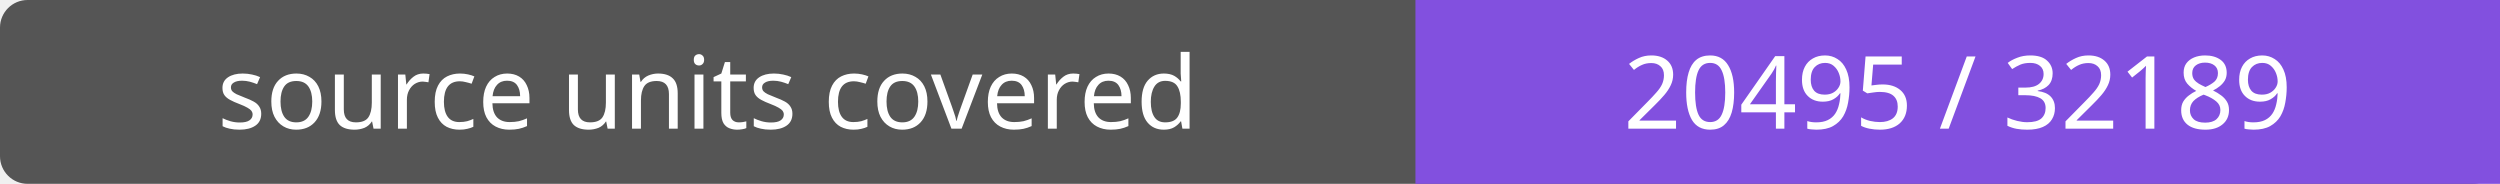
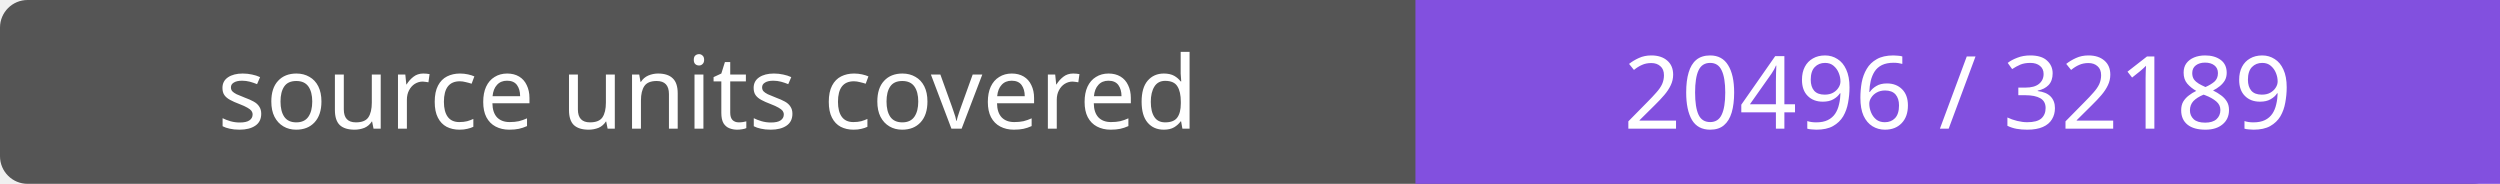
- <svg xmlns="http://www.w3.org/2000/svg" width="272" height="20" role="img" aria-label="source units covered: 20495 / 32189">
+ <svg xmlns="http://www.w3.org/2000/svg" width="272" height="20" role="img" aria-label="source units covered: 20496 / 32189">
  <rect width="272" height="20" rx="3" fill="#555" />
  <path fill="#8250df" d="M154 0h118v20H154z" />
  <g fill="#fff" text-anchor="middle" font-family="Verdana,sans-serif" font-size="11">
    <text x="77.0" y="14">source units covered</text>
-     <text x="213.0" y="14">20495 / 32189</text>
+     <text x="213.0" y="14">20496 / 32189</text>
  </g>
</svg>
